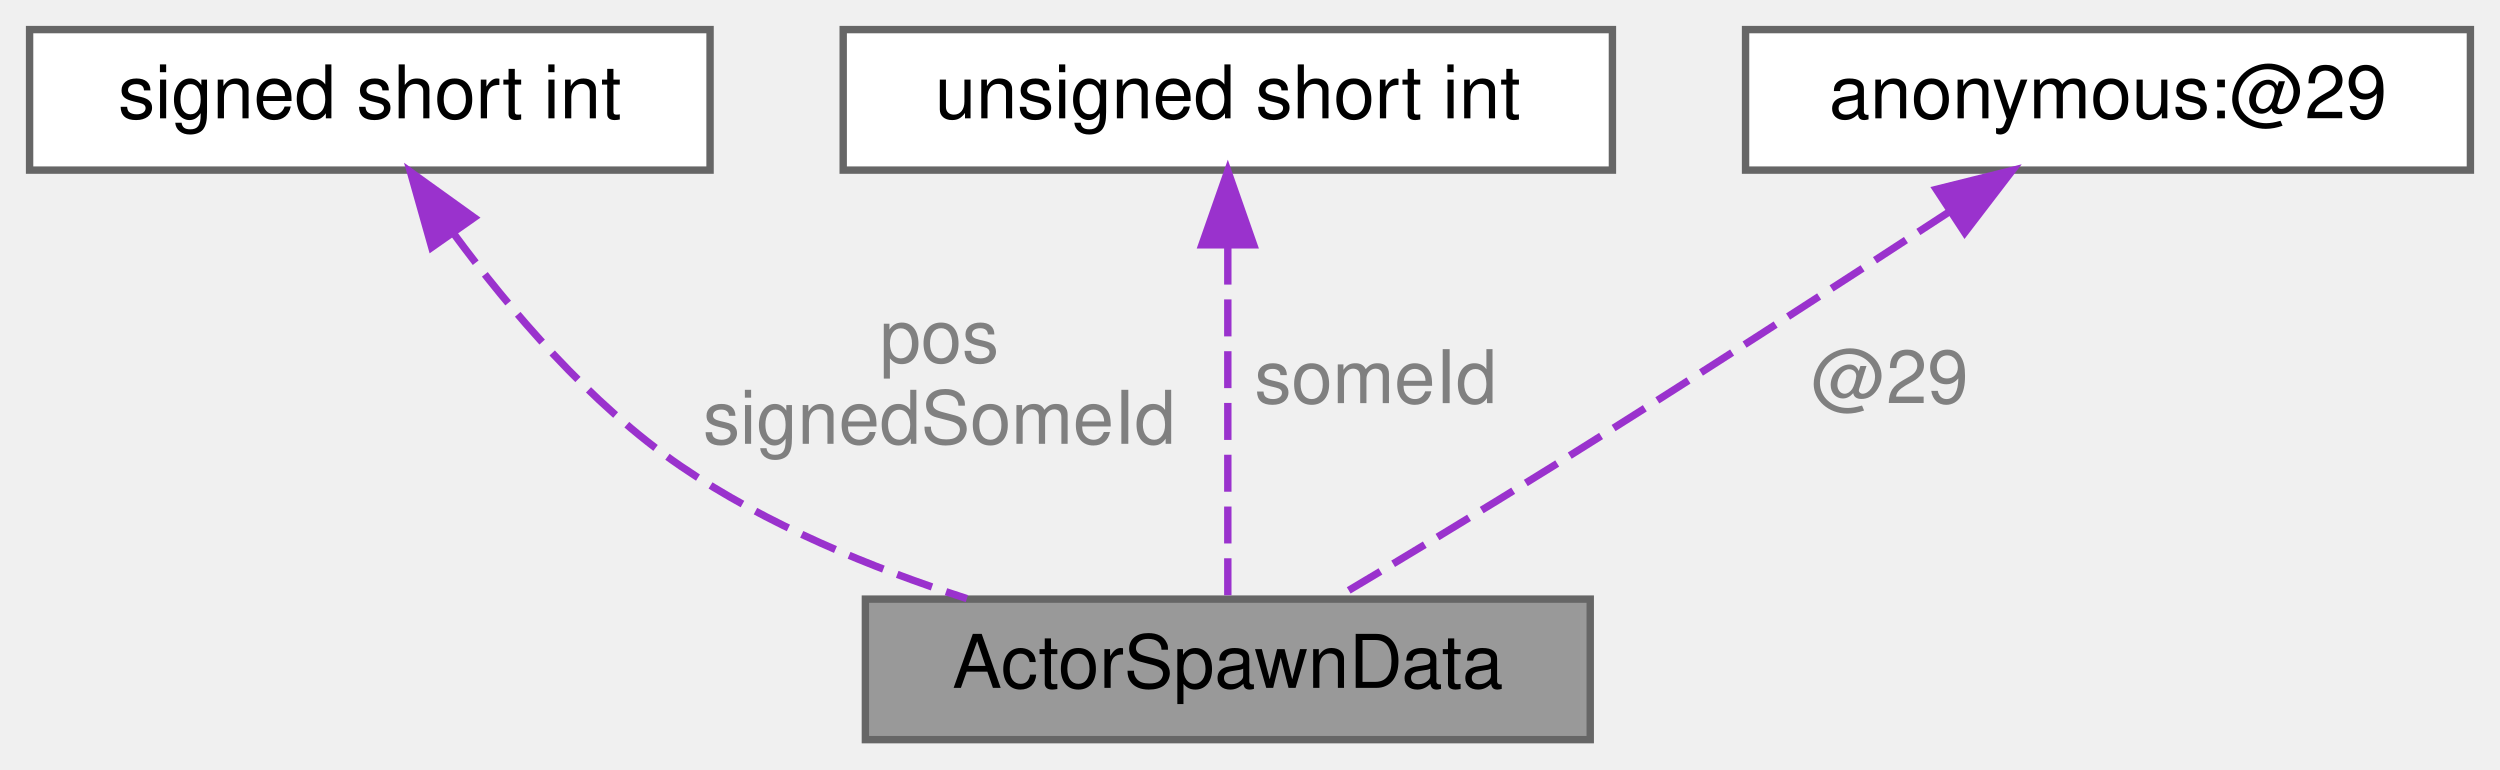
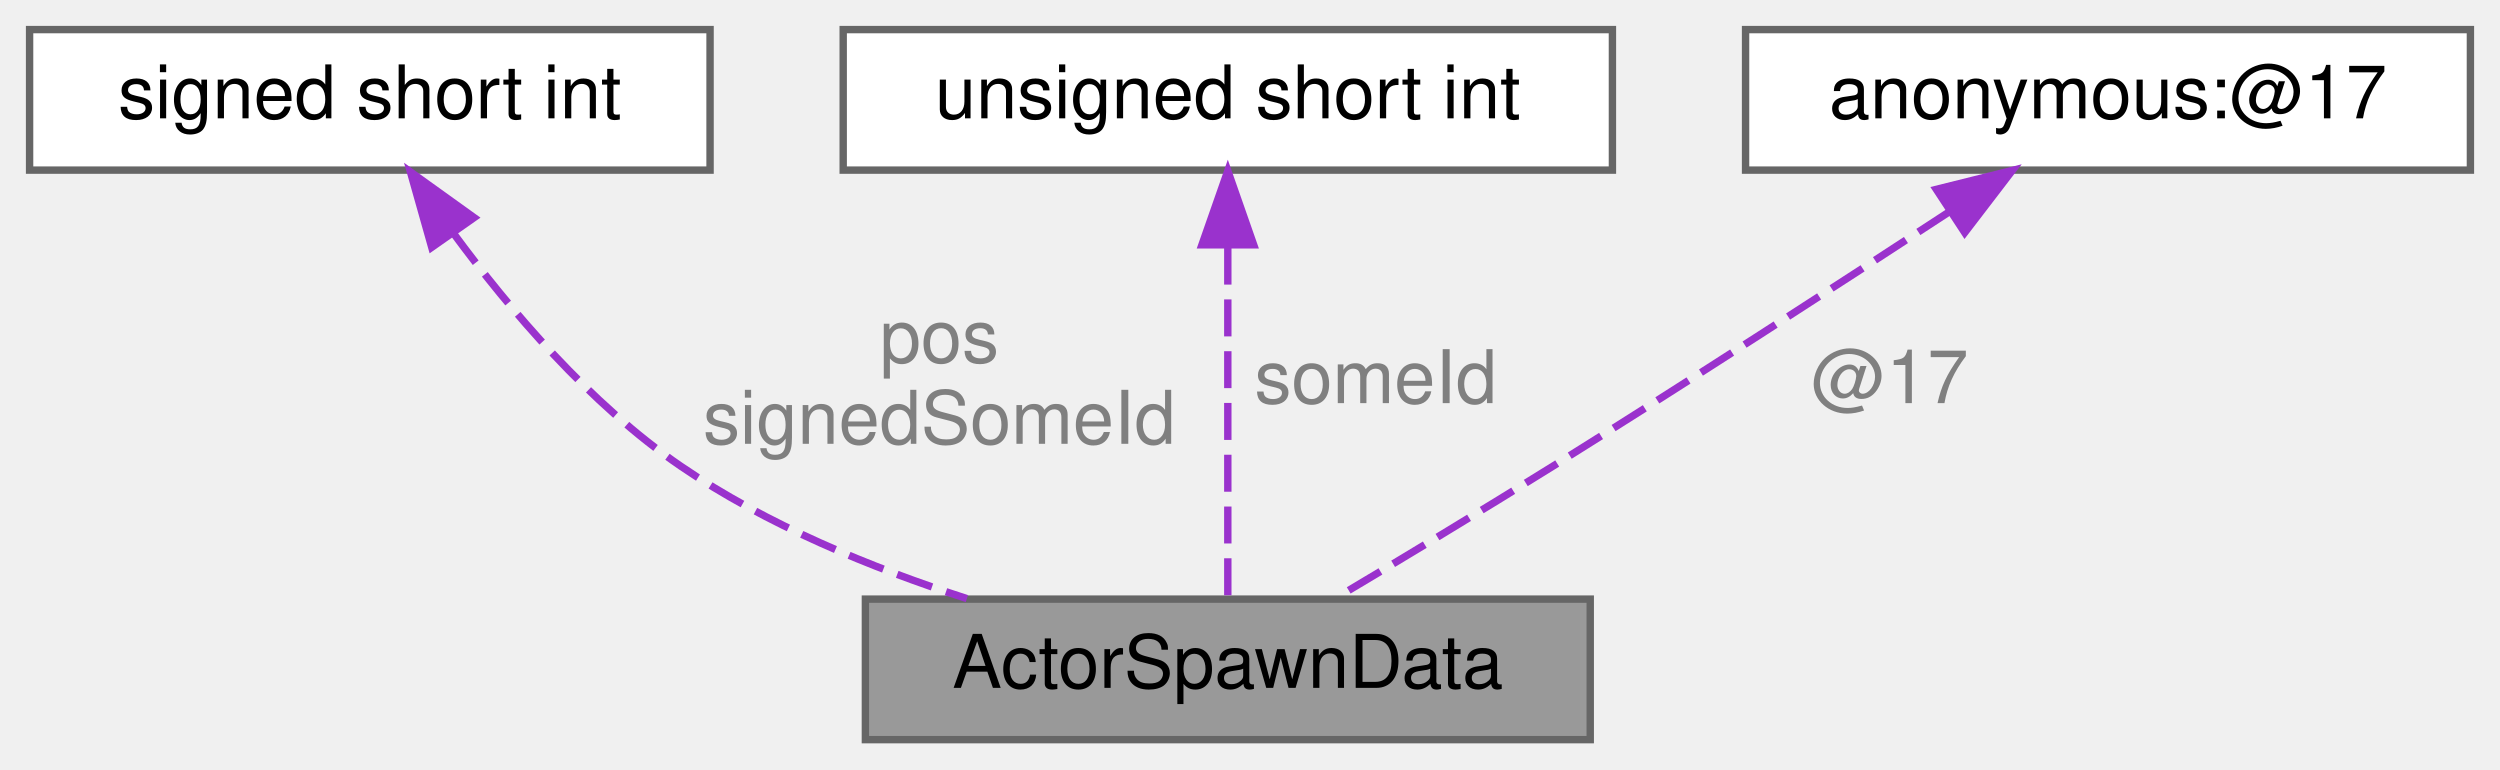
<svg xmlns="http://www.w3.org/2000/svg" xmlns:xlink="http://www.w3.org/1999/xlink" width="338pt" height="104pt" viewBox="0.00 0.00 338.00 104.00">
  <g id="graph0" class="graph" transform="scale(1 1) rotate(0) translate(4 100)">
    <g id="Node000001" class="node">
      <g id="a_Node000001">
        <a xlink:title=" ">
          <polygon fill="#999999" stroke="#666666" points="211,-19 113,-19 113,0 211,0 211,-19" />
          <text text-anchor="middle" x="162" y="-7" font-family="Helvetica,sans-Serif" font-size="10.00">ActorSpawnData</text>
        </a>
      </g>
    </g>
    <g id="Node000002" class="node">
      <g id="a_Node000002">
        <a xlink:title=" ">
          <polygon fill="white" stroke="#666666" points="92,-96 0,-96 0,-77 92,-77 92,-96" />
          <text text-anchor="middle" x="46" y="-84" font-family="Helvetica,sans-Serif" font-size="10.00">signed short int</text>
        </a>
      </g>
    </g>
    <g id="edge1_Node000001_Node000002" class="edge">
      <g id="a_edge1_Node000001_Node000002">
        <a xlink:title=" ">
          <path fill="none" stroke="#9a32cd" stroke-dasharray="5,2" d="M57.3,-68.47C64.91,-58.14 75.77,-45.37 88,-37 99.6,-29.06 113.84,-23.22 126.72,-19.07" />
          <polygon fill="#9a32cd" stroke="#9a32cd" points="54.37,-66.56 51.49,-76.76 60.1,-70.58 54.37,-66.56" />
        </a>
      </g>
      <text text-anchor="middle" x="123" y="-51" font-family="Helvetica,sans-Serif" font-size="10.00" fill="grey"> pos</text>
      <text text-anchor="middle" x="123" y="-40" font-family="Helvetica,sans-Serif" font-size="10.00" fill="grey">signedSomeId</text>
    </g>
    <g id="Node000003" class="node">
      <g id="a_Node000003">
        <a xlink:title=" ">
          <polygon fill="white" stroke="#666666" points="214,-96 110,-96 110,-77 214,-77 214,-96" />
          <text text-anchor="middle" x="162" y="-84" font-family="Helvetica,sans-Serif" font-size="10.00">unsigned short int</text>
        </a>
      </g>
    </g>
    <g id="edge2_Node000001_Node000003" class="edge">
      <g id="a_edge2_Node000001_Node000003">
        <a xlink:title=" ">
          <path fill="none" stroke="#9a32cd" stroke-dasharray="5,2" d="M162,-66.52C162,-51.24 162,-30.48 162,-19" />
          <polygon fill="#9a32cd" stroke="#9a32cd" points="158.5,-66.9 162,-76.9 165.5,-66.9 158.5,-66.9" />
        </a>
      </g>
      <text text-anchor="middle" x="182" y="-45.5" font-family="Helvetica,sans-Serif" font-size="10.00" fill="grey"> someId</text>
    </g>
    <g id="Node000004" class="node">
      <g id="a_Node000004">
        <a xlink:title=" ">
          <polygon fill="white" stroke="#666666" points="330,-96 232,-96 232,-77 330,-77 330,-96" />
-           <text text-anchor="middle" x="281" y="-84" font-family="Helvetica,sans-Serif" font-size="10.00">anonymous:@29</text>
+           <text text-anchor="middle" x="281" y="-84" font-family="Helvetica,sans-Serif" font-size="10.00">anonymous:@17</text>
        </a>
      </g>
    </g>
    <g id="edge3_Node000001_Node000004" class="edge">
      <g id="a_edge3_Node000001_Node000004">
        <a xlink:title=" ">
          <path fill="none" stroke="#9a32cd" stroke-dasharray="5,2" d="M259.55,-71.37C244.62,-61.6 224.19,-48.36 206,-37 196.32,-30.96 185.32,-24.33 176.74,-19.22" />
          <polygon fill="#9a32cd" stroke="#9a32cd" points="257.79,-74.4 268.07,-76.96 261.63,-68.55 257.79,-74.4" />
        </a>
      </g>
-       <text text-anchor="middle" x="251.5" y="-45.5" font-family="Helvetica,sans-Serif" font-size="10.00" fill="grey"> @29</text>
+       <text text-anchor="middle" x="251.5" y="-45.5" font-family="Helvetica,sans-Serif" font-size="10.00" fill="grey"> @17</text>
    </g>
  </g>
</svg>
